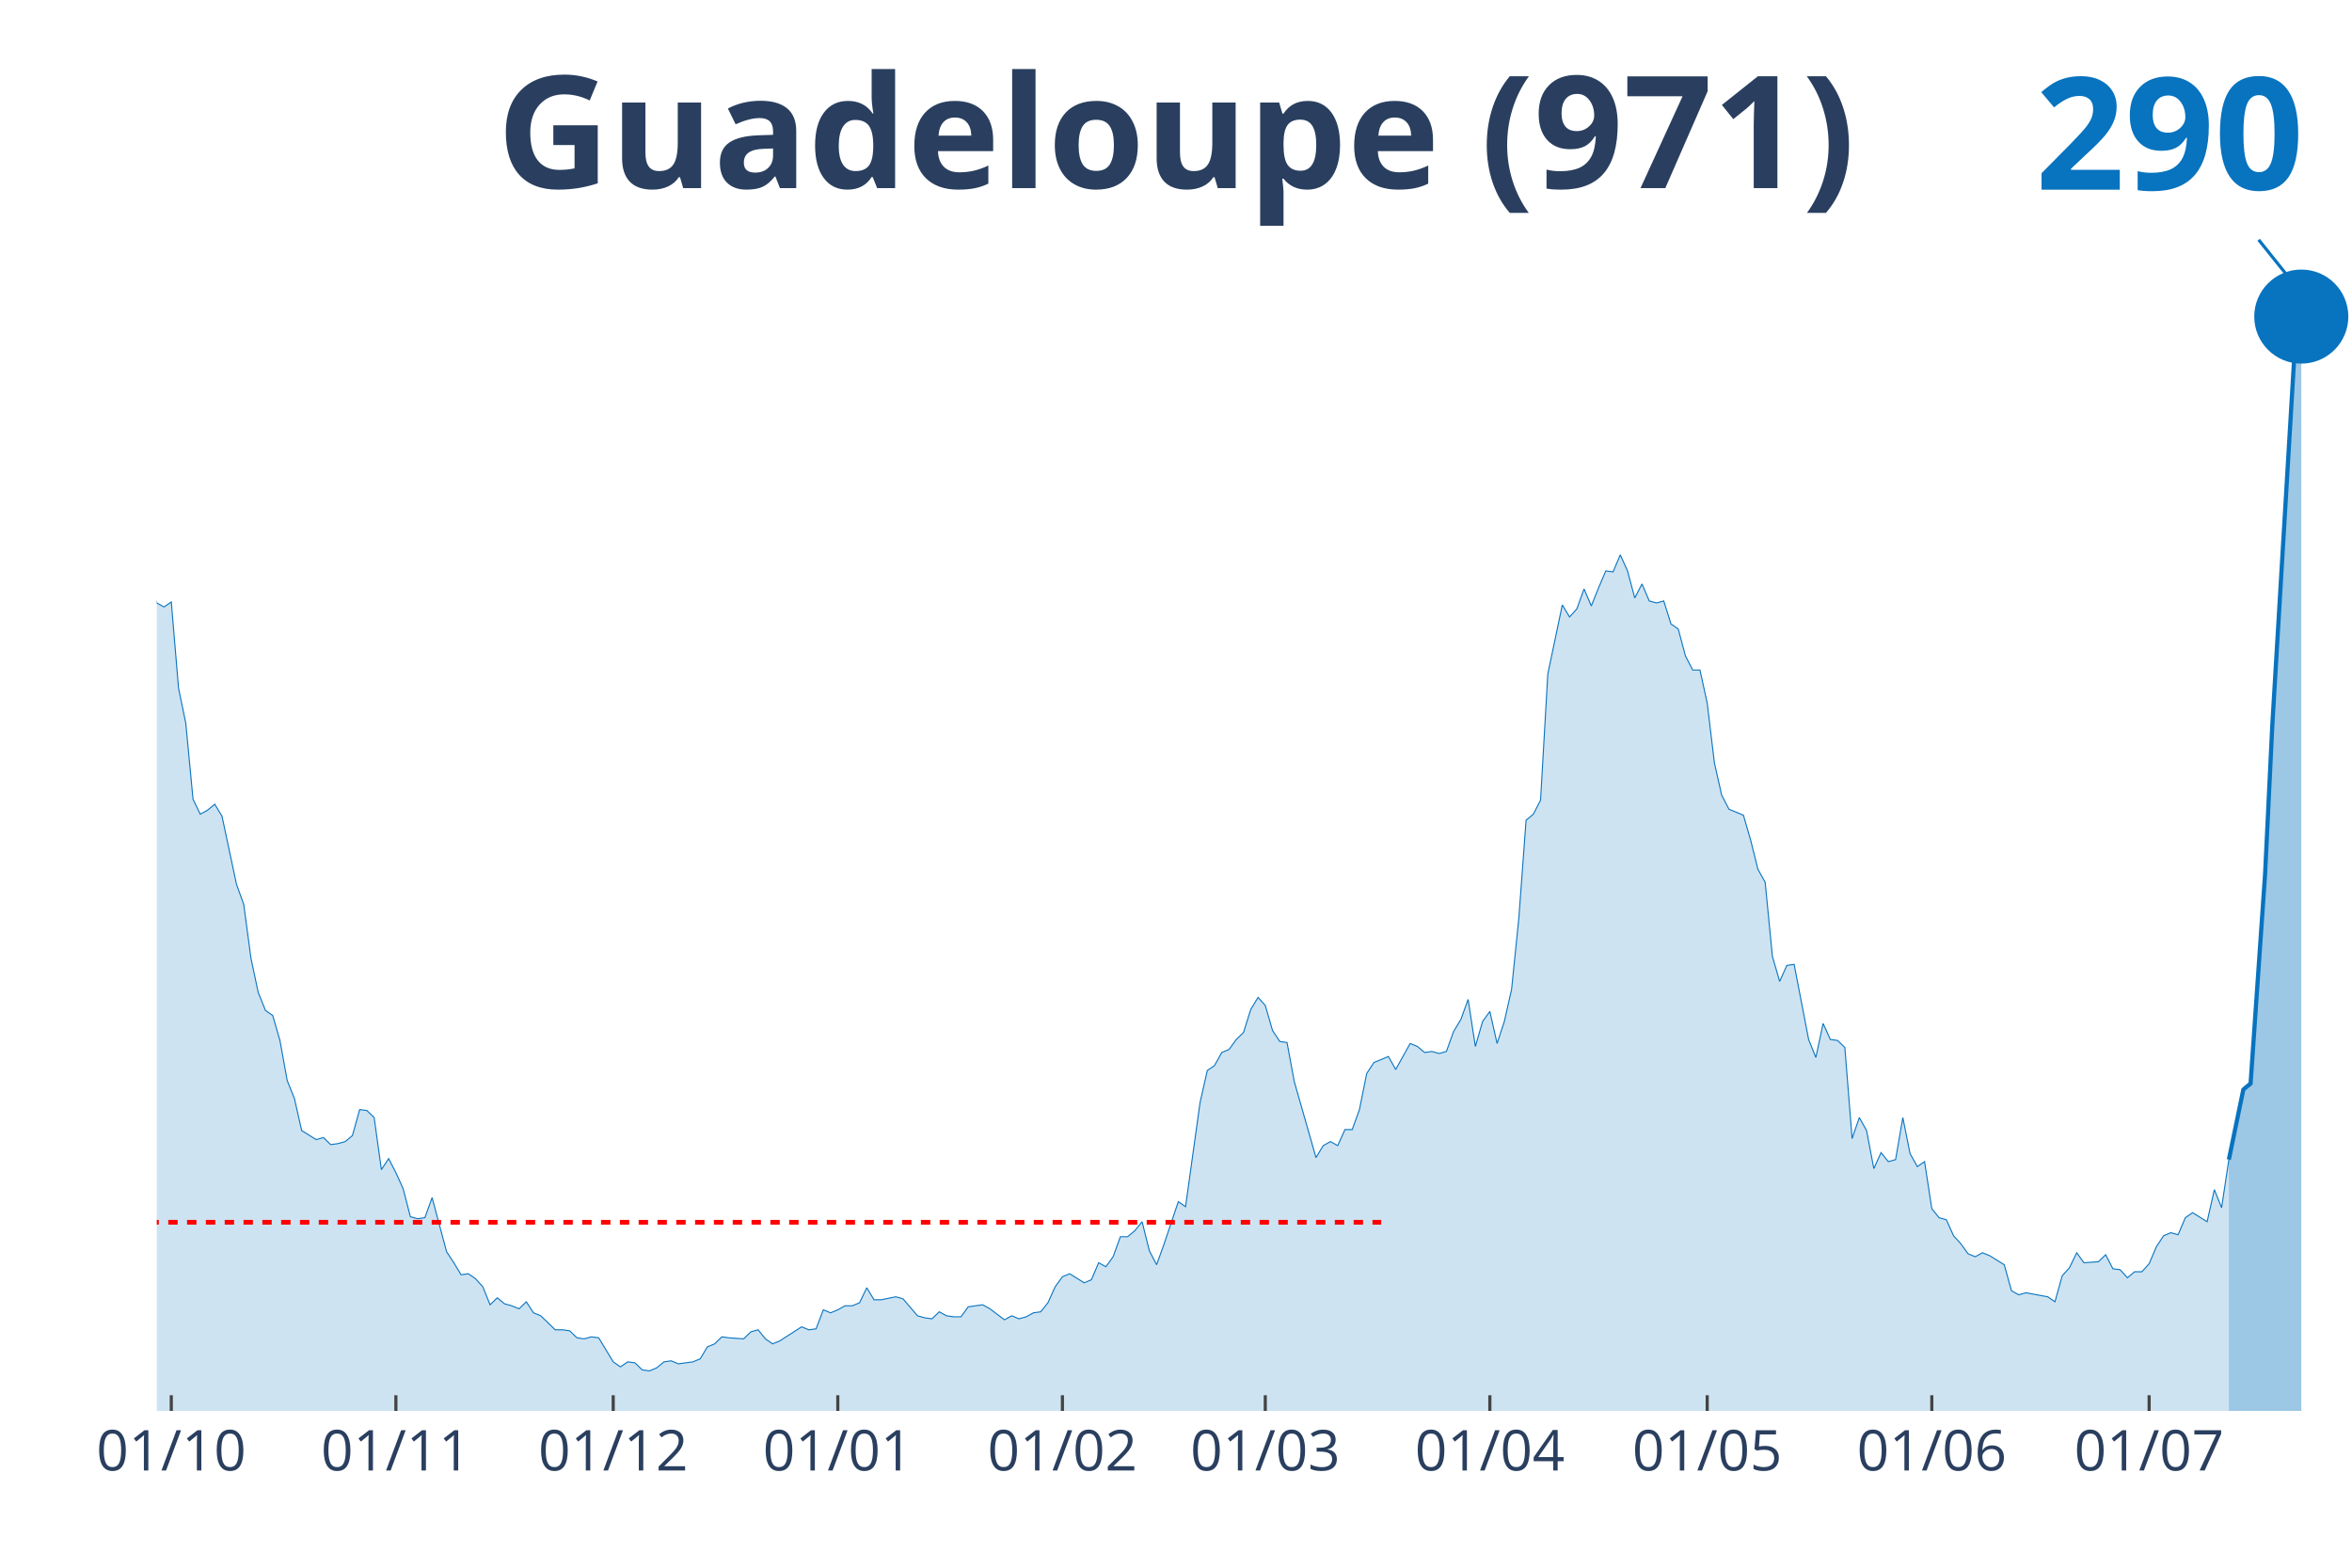
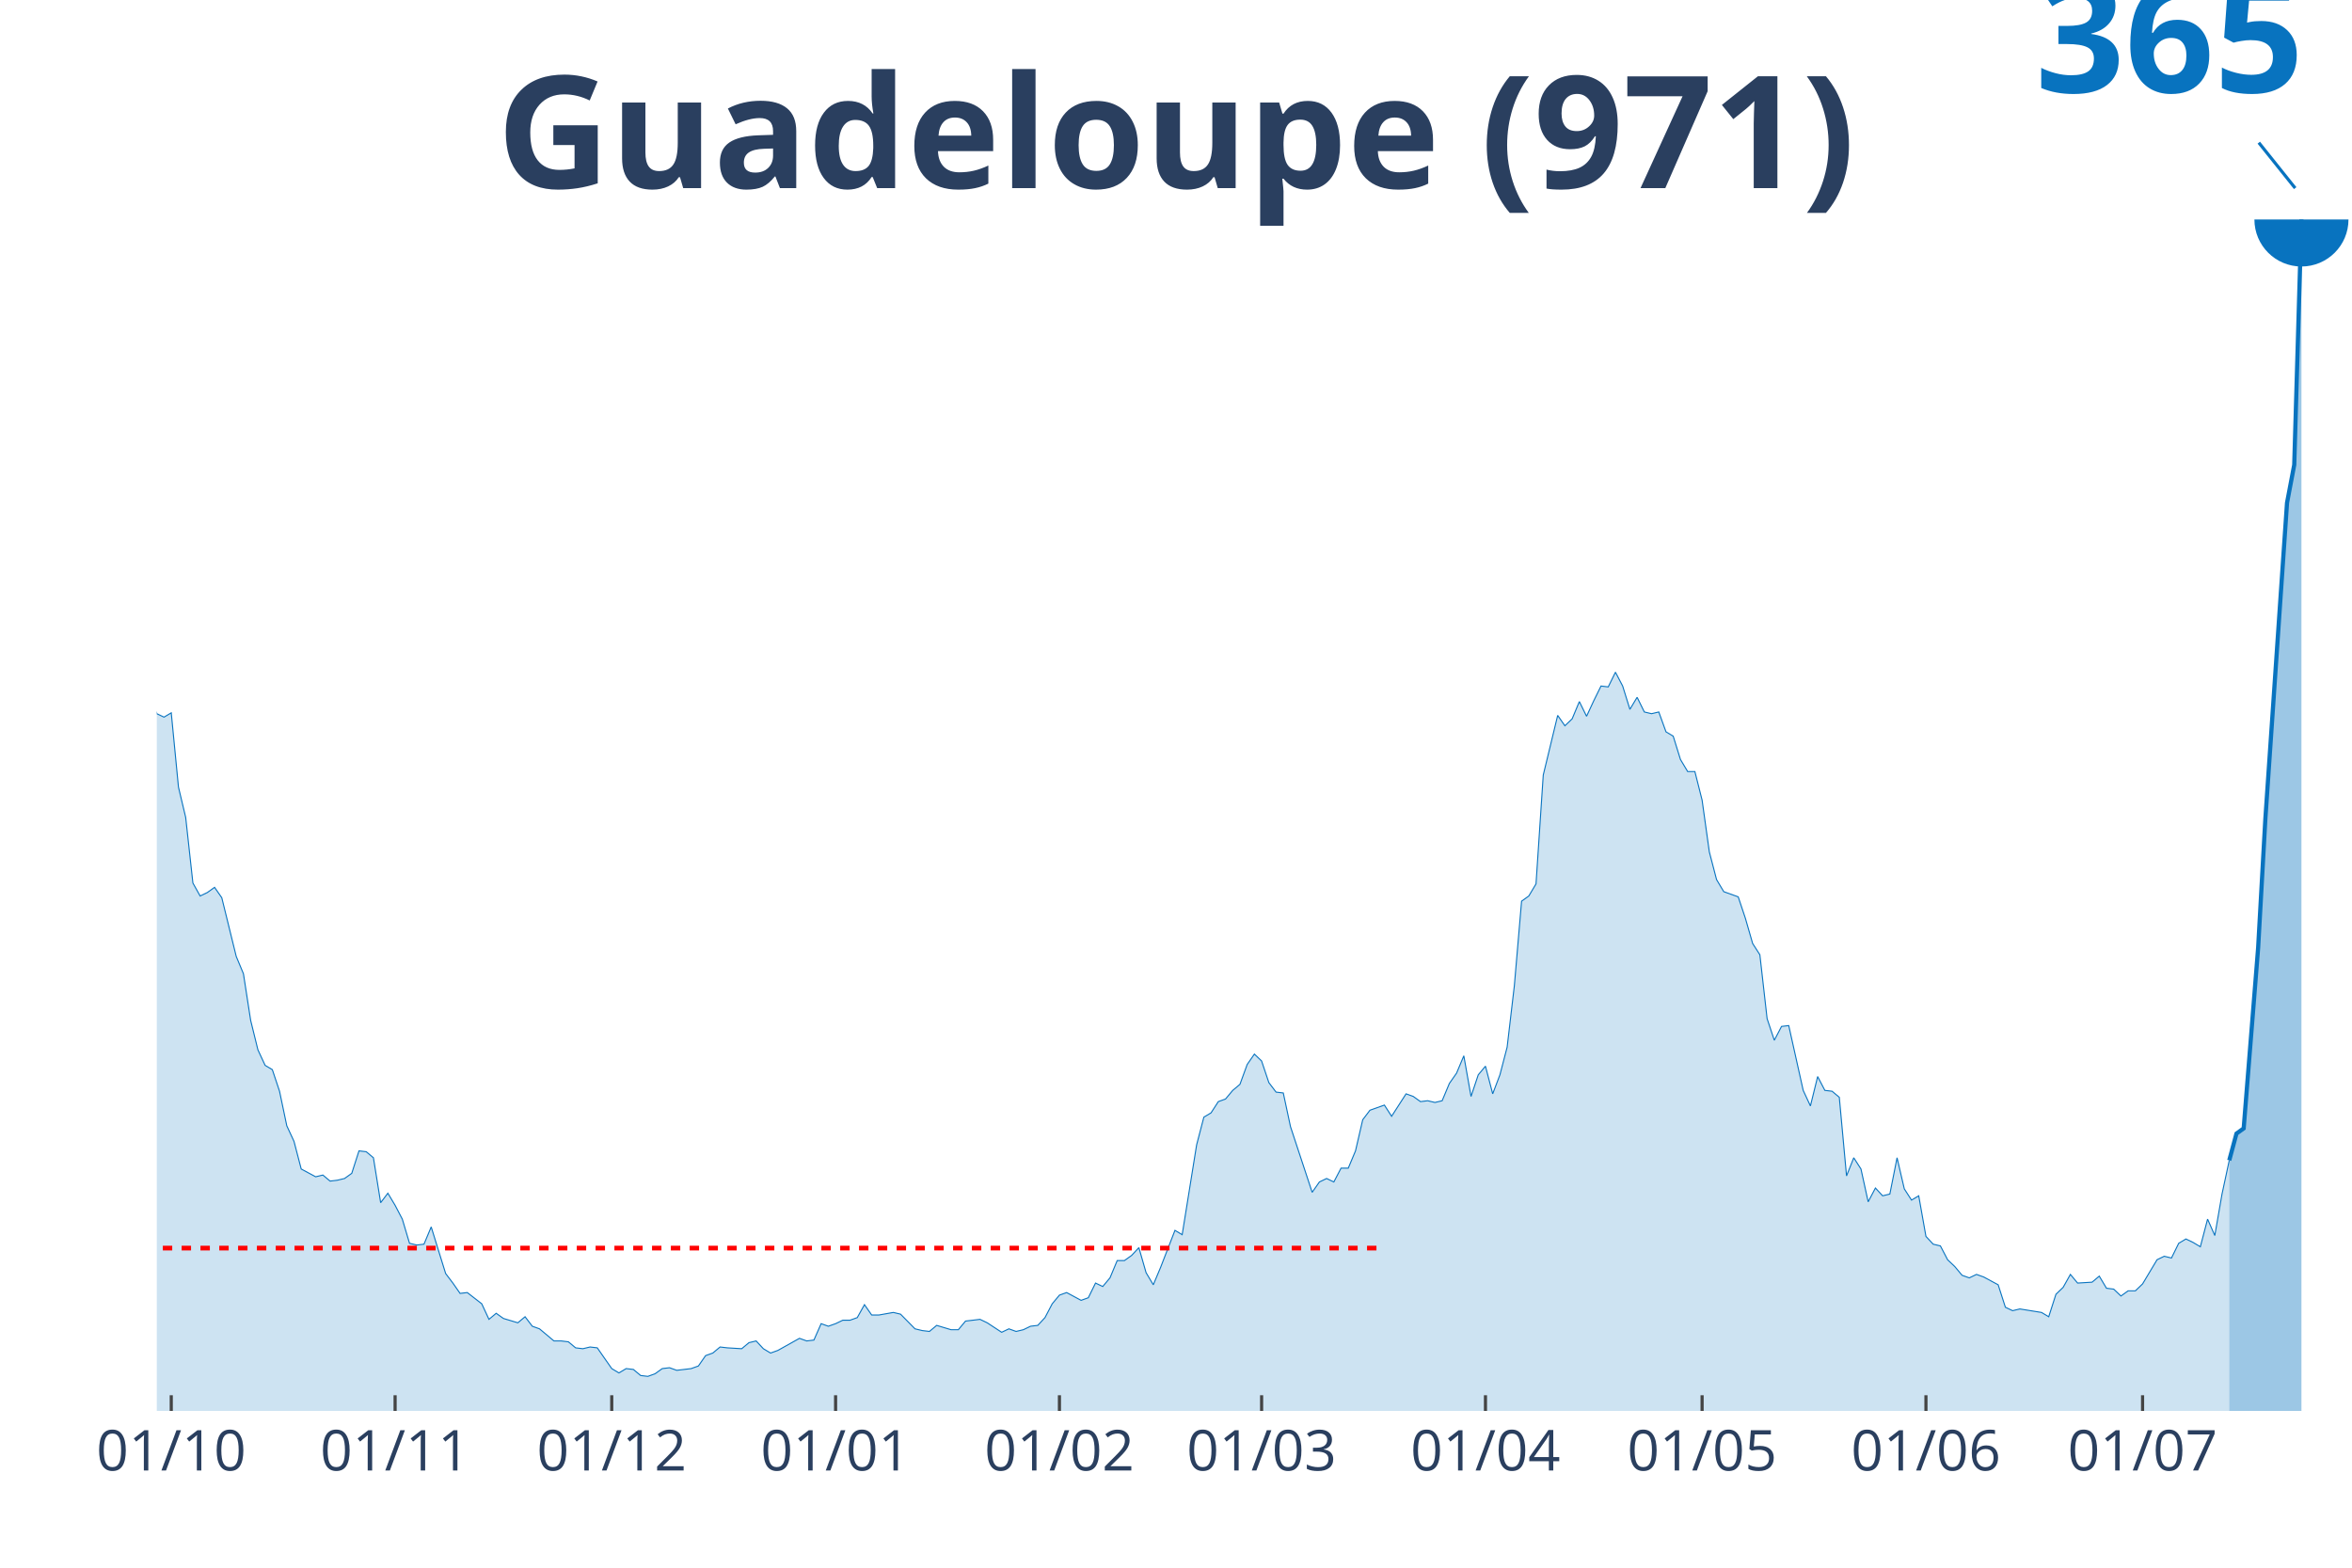
<svg xmlns="http://www.w3.org/2000/svg" class="main-svg" width="1125" height="750" style="" viewBox="0 0 750 500">
  <rect x="0" y="0" width="750" height="500" style="fill: rgb(0, 0, 0); fill-opacity: 0;" />
-   <defs id="defs-fcd925">
+   <defs id="defs-7f315f">
    <g class="clips">
-       <clipPath id="clipfcd925xyplot" class="plotclip">
+       <clipPath id="clip7f315fxyplot" class="plotclip">
        <rect width="700" height="380" />
      </clipPath>
-       <clipPath class="axesclip" id="clipfcd925x">
+       <clipPath class="axesclip" id="clip7f315fx">
        <rect x="50" y="0" width="700" height="500" />
      </clipPath>
-       <clipPath class="axesclip" id="clipfcd925y">
+       <clipPath class="axesclip" id="clip7f315fy">
        <rect x="0" y="70" width="750" height="380" />
      </clipPath>
-       <clipPath class="axesclip" id="clipfcd925xy">
+       <clipPath class="axesclip" id="clip7f315fxy">
        <rect x="50" y="70" width="700" height="380" />
      </clipPath>
    </g>
    <g class="gradients" />
  </defs>
  <g class="bglayer">
    <rect class="bg" x="50" y="70" width="700" height="380" style="fill: rgb(0, 0, 0); fill-opacity: 0; stroke-width: 0;" />
  </g>
  <g class="layer-below">
    <g class="imagelayer" />
    <g class="shapelayer" />
  </g>
  <g class="cartesianlayer">
    <g class="subplot xy">
      <g class="layer-subplot">
        <g class="shapelayer" />
        <g class="imagelayer" />
      </g>
      <g class="gridlayer">
        <g class="x">
-           <path class="xgrid crisp" transform="translate(54.62,0)" d="M0,70v380" style="stroke: rgb(255, 255, 255); stroke-opacity: 1; stroke-width: 1px;" />
-           <path class="xgrid crisp" transform="translate(126.24,0)" d="M0,70v380" style="stroke: rgb(255, 255, 255); stroke-opacity: 1; stroke-width: 1px;" />
-           <path class="xgrid crisp" transform="translate(195.54,0)" d="M0,70v380" style="stroke: rgb(255, 255, 255); stroke-opacity: 1; stroke-width: 1px;" />
-           <path class="xgrid crisp" transform="translate(267.16,0)" d="M0,70v380" style="stroke: rgb(255, 255, 255); stroke-opacity: 1; stroke-width: 1px;" />
-           <path class="xgrid crisp" transform="translate(338.78,0)" d="M0,70v380" style="stroke: rgb(255, 255, 255); stroke-opacity: 1; stroke-width: 1px;" />
-           <path class="xgrid crisp" transform="translate(403.47,0)" d="M0,70v380" style="stroke: rgb(255, 255, 255); stroke-opacity: 1; stroke-width: 1px;" />
-           <path class="xgrid crisp" transform="translate(475.08,0)" d="M0,70v380" style="stroke: rgb(255, 255, 255); stroke-opacity: 1; stroke-width: 1px;" />
-           <path class="xgrid crisp" transform="translate(544.39,0)" d="M0,70v380" style="stroke: rgb(255, 255, 255); stroke-opacity: 1; stroke-width: 1px;" />
-           <path class="xgrid crisp" transform="translate(616.01,0)" d="M0,70v380" style="stroke: rgb(255, 255, 255); stroke-opacity: 1; stroke-width: 1px;" />
-           <path class="xgrid crisp" transform="translate(685.31,0)" d="M0,70v380" style="stroke: rgb(255, 255, 255); stroke-opacity: 1; stroke-width: 1px;" />
+           <path class="xgrid crisp" transform="translate(54.61,0)" d="M0,70v380" style="stroke: rgb(255, 255, 255); stroke-opacity: 1; stroke-width: 1px;" />
+           <path class="xgrid crisp" transform="translate(125.99,0)" d="M0,70v380" style="stroke: rgb(255, 255, 255); stroke-opacity: 1; stroke-width: 1px;" />
+           <path class="xgrid crisp" transform="translate(195.07,0)" d="M0,70v380" style="stroke: rgb(255, 255, 255); stroke-opacity: 1; stroke-width: 1px;" />
+           <path class="xgrid crisp" transform="translate(266.45,0)" d="M0,70v380" style="stroke: rgb(255, 255, 255); stroke-opacity: 1; stroke-width: 1px;" />
+           <path class="xgrid crisp" transform="translate(337.83,0)" d="M0,70v380" style="stroke: rgb(255, 255, 255); stroke-opacity: 1; stroke-width: 1px;" />
+           <path class="xgrid crisp" transform="translate(402.3,0)" d="M0,70v380" style="stroke: rgb(255, 255, 255); stroke-opacity: 1; stroke-width: 1px;" />
+           <path class="xgrid crisp" transform="translate(473.68,0)" d="M0,70v380" style="stroke: rgb(255, 255, 255); stroke-opacity: 1; stroke-width: 1px;" />
+           <path class="xgrid crisp" transform="translate(542.76,0)" d="M0,70v380" style="stroke: rgb(255, 255, 255); stroke-opacity: 1; stroke-width: 1px;" />
+           <path class="xgrid crisp" transform="translate(614.14,0)" d="M0,70v380" style="stroke: rgb(255, 255, 255); stroke-opacity: 1; stroke-width: 1px;" />
+           <path class="xgrid crisp" transform="translate(683.22,0)" d="M0,70v380" style="stroke: rgb(255, 255, 255); stroke-opacity: 1; stroke-width: 1px;" />
        </g>
        <g class="y" />
      </g>
      <g class="zerolinelayer" />
      <path class="xlines-below" />
      <path class="ylines-below" />
      <g class="overlines-below" />
      <g class="xaxislayer-below" />
      <g class="yaxislayer-below" />
      <g class="overaxes-below" />
-       <g class="plot" transform="translate(50, 70)" clip-path="url('#clipfcd925xyplot')">
+       <g class="plot" transform="translate(50, 70)" clip-path="url('#clip7f315fxyplot')">
        <g class="scatterlayer mlayer">
-           <g class="trace scatter trace6c2a26" style="stroke-miterlimit: 2;">
+           <g class="trace scatter traceeefe9e" style="stroke-miterlimit: 2;">
            <g class="fills">
              <g>
-                 <path class="js-fill" d="M660.73,380L-314.19,380L-314.19,380L-286.47,379.04L-284.16,379.36L-256.44,378.72L-254.13,378.72L-226.4,377.76L-224.09,378.4L-180.2,376.81L-177.89,375.85L-164.03,376.17L-161.72,375.53L-157.1,375.53L-154.79,367.23L-150.17,360.52L-147.85,361.48L-143.23,361.48L-140.92,361.16L-136.3,372.34L-133.99,372.02L-129.37,365.95L-127.06,364.99L-124.75,363.71L-122.44,359.88L-113.2,325.08L-110.89,324.12L-108.58,322.84L-106.27,304.64L-99.34,273.03L-97.03,273.34L-94.72,274.3L-92.41,273.34L-83.17,183.93L-80.86,177.55L-76.24,171.16L-73.93,146.25L-71.62,138.59L-69.31,120.39L-67,115.6L-64.69,98.99L-62.38,98.35L-60.07,99.31L-57.76,108.25L-55.45,90.37L-53.14,93.88L-50.83,78.24L-48.51,84.94L-46.2,75.36L-43.89,71.85L-41.58,55.24L-39.27,52.37L-36.96,34.81L-32.34,15.01L-30.03,22.35L-27.72,17.88L-25.41,3.51L-23.1,0L-20.79,19.8L-18.48,31.29L-16.17,32.57L-13.86,31.61L-11.55,38L-6.93,91.33L-4.62,95.48L0,122.3L2.31,123.58L4.62,121.98L6.93,149.45L9.24,160.62L11.55,184.89L13.86,189.68L16.17,188.4L18.48,186.49L20.79,190.32L25.41,212.03L27.72,218.42L30.03,235.66L32.34,246.52L34.65,252.27L36.96,253.87L39.27,261.85L41.58,274.62L43.89,280.37L46.2,290.59L50.83,293.46L53.14,292.82L55.45,295.06L57.76,294.74L60.07,294.1L62.38,292.18L64.69,283.88L67,284.2L69.31,286.44L71.62,303.04L73.93,299.53L76.24,304L78.55,309.11L80.86,318.05L83.17,318.69L85.48,318.37L87.79,311.98L90.1,320.61L92.41,329.23L94.72,332.74L97.03,336.57L99.34,336.25L101.65,337.85L103.96,340.4L106.27,346.15L108.58,343.92L110.89,345.83L113.2,346.47L115.51,347.43L117.82,345.19L120.13,348.71L122.44,349.66L127.06,354.13L129.37,354.13L131.68,354.45L133.99,356.69L136.3,357.01L138.61,356.37L140.92,356.69L143.23,360.52L145.54,364.35L147.85,365.95L150.17,364.35L152.48,364.67L154.79,366.91L157.1,367.23L159.41,366.27L161.72,364.35L164.03,364.03L166.34,364.99L170.96,364.35L173.27,363.39L175.58,359.56L177.89,358.61L180.2,356.37L182.51,356.69L187.13,357.01L189.44,354.77L191.75,354.13L194.06,357.01L196.37,358.61L198.68,357.65L205.61,353.18L207.92,354.13L210.23,353.82L212.54,347.75L214.85,348.71L217.16,347.75L219.47,346.47L221.78,346.47L224.09,345.51L226.4,340.72L228.71,344.55L231.02,344.55L235.64,343.6L237.95,344.24L242.57,349.66L244.88,350.3L247.19,350.62L249.5,348.39L251.82,349.66L254.13,349.98L256.44,349.98L258.75,346.79L263.37,346.15L265.68,347.43L270.3,350.94L272.61,349.66L274.92,350.62L277.23,349.98L279.54,348.71L281.85,348.39L284.16,345.51L286.47,340.4L288.78,337.21L291.09,336.25L295.71,339.13L298.02,338.17L300.33,332.74L302.64,334.02L304.95,330.82L307.26,324.44L309.57,324.44L311.88,322.52L314.19,319.65L316.5,328.91L318.81,333.38L321.12,326.99L325.74,313.26L328.05,314.86L332.67,281.65L334.98,271.43L337.29,269.83L339.6,265.68L341.91,264.72L344.22,261.53L346.53,259.29L348.84,251.95L351.16,248.12L353.47,250.67L355.78,258.66L358.09,262.17L360.4,262.49L362.71,274.94L369.64,299.21L371.95,295.38L374.26,294.1L376.57,295.38L378.88,290.27L381.19,290.27L383.5,283.88L385.81,272.39L388.12,268.87L390.43,267.92L392.74,266.96L395.05,271.11L399.67,262.81L401.98,263.76L404.29,265.68L406.6,265.36L408.91,266L411.22,265.36L413.53,258.97L415.84,255.14L418.15,248.76L420.46,263.76L422.77,255.78L425.08,252.59L427.39,262.81L429.7,255.78L432.01,245.56L434.32,222.89L436.63,191.6L438.94,189.68L441.25,185.21L443.56,144.97L448.18,122.94L450.5,126.77L452.81,124.22L455.12,117.83L457.43,123.26L459.74,117.51L462.05,112.08L464.36,112.4L466.67,106.97L468.98,112.08L471.29,120.71L473.6,116.24L475.91,121.66L478.22,122.3L480.53,121.66L482.84,129.01L485.15,130.61L487.46,139.23L489.77,143.7L492.08,143.7L494.39,154.24L496.7,173.39L499.01,183.61L501.32,188.08L505.94,190L508.25,197.98L510.56,207.24L512.87,211.39L515.18,235.03L517.49,243.01L519.8,237.9L522.11,237.58L526.73,261.53L529.04,267.28L531.35,256.42L533.66,261.53L535.97,261.85L538.28,264.08L540.59,293.14L542.9,286.44L545.21,290.59L547.52,302.72L549.83,297.61L552.15,300.49L554.46,299.85L556.77,286.44L559.08,297.93L561.39,302.08L563.7,300.49L566.01,315.5L568.32,318.37L570.63,319.01L572.94,324.12L575.25,326.67L577.56,329.87L579.87,330.82L582.18,329.55L584.49,330.5L589.11,333.38L591.42,341.68L593.73,342.96L596.04,342.32L602.97,343.6L605.28,345.19L607.59,336.89L609.9,334.34L612.21,329.55L614.52,332.74L619.14,332.42L621.45,330.18L623.76,334.66L626.07,334.97L628.38,337.53L630.69,335.61L633,335.61L635.31,333.06L637.62,327.63L639.93,324.12L642.24,323.16L644.55,323.8L646.86,318.37L649.17,316.77L653.8,319.65L656.11,309.43L658.42,315.18L660.73,299.85" style="fill: rgb(8, 115, 191); fill-opacity: 0.2; stroke-width: 0;" />
+                 <path class="js-fill" d="M660.86,380L-313.16,380L-313.16,380L-285.53,379.17L-283.22,379.45L-248.68,378.35L-246.38,378.62L-221.05,378.62L-218.75,378.9L-200.33,378.07L-198.03,378.9L-163.49,376.69L-161.18,376.14L-156.58,376.14L-154.28,368.98L-149.67,363.19L-147.37,364.02L-142.76,364.02L-140.46,363.74L-135.86,373.39L-133.55,373.11L-128.95,367.88L-126.64,367.05L-122.04,362.64L-119.74,353.27L-110.53,331.78L-108.22,330.67L-101.32,293.2L-99.01,287.69L-92.11,287.96L-89.8,267.3L-82.89,210.8L-80.59,205.29L-75.99,199.78L-73.68,178.29L-71.38,171.68L-69.08,155.97L-66.78,151.83L-64.47,137.51L-59.87,137.78L-57.57,145.5L-55.26,130.07L-52.96,133.1L-50.66,119.59L-48.36,125.38L-46.05,117.11L-43.75,114.08L-41.45,99.75L-39.14,97.27L-36.84,82.12L-34.54,75.23L-32.24,65.03L-29.93,71.37L-27.63,67.51L-25.33,55.11L-23.03,52.08L-20.72,69.17L-18.42,79.09L-16.12,80.19L-13.82,79.36L-11.51,84.87L-6.91,130.89L-4.61,134.47L0,157.62L2.3,158.72L4.61,157.35L6.91,181.04L9.21,190.69L11.51,211.63L13.82,215.77L16.12,214.66L18.42,213.01L20.72,216.32L25.33,235.05L27.63,240.57L29.93,255.45L32.24,264.82L34.54,269.78L36.84,271.15L39.14,278.04L41.45,289.06L43.75,294.02L46.05,302.84L50.66,305.32L52.96,304.77L55.26,306.7L57.57,306.42L59.87,305.87L62.17,304.22L64.47,297.06L66.78,297.33L69.08,299.26L71.38,313.59L73.68,310.56L75.99,314.42L78.29,318.83L80.59,326.54L82.89,327.09L85.2,326.82L87.5,321.31L89.8,328.75L92.11,336.19L94.41,339.22L96.71,342.52L99.01,342.25L103.62,345.83L105.92,350.79L108.22,348.86L110.53,350.51L115.13,351.89L117.43,349.96L119.74,352.99L122.04,353.82L126.64,357.68L128.95,357.68L131.25,357.96L133.55,359.88L135.86,360.16L138.16,359.61L140.46,359.88L142.76,363.19L145.07,366.5L147.37,367.88L149.67,366.5L151.97,366.77L154.28,368.7L156.58,368.98L158.88,368.15L161.18,366.5L163.49,366.22L165.79,367.05L170.39,366.5L172.7,365.67L175,362.36L177.3,361.54L179.61,359.61L181.91,359.88L186.51,360.16L188.82,358.23L191.12,357.68L193.42,360.16L195.72,361.54L198.03,360.71L204.93,356.85L207.24,357.68L209.54,357.4L211.84,352.17L214.14,352.99L216.45,352.17L218.75,351.07L221.05,351.07L223.36,350.24L225.66,346.11L227.96,349.41L230.26,349.41L234.87,348.59L237.17,349.14L241.78,353.82L244.08,354.37L246.38,354.65L248.68,352.72L253.29,354.1L255.59,354.1L257.89,351.34L260.2,351.07L262.5,350.79L264.8,351.89L269.41,354.92L271.71,353.82L274.01,354.65L276.32,354.1L278.62,352.99L280.92,352.72L283.22,350.24L285.53,345.83L287.83,343.07L290.13,342.25L294.74,344.73L297.04,343.9L299.34,339.22L301.64,340.32L303.95,337.56L306.25,332.05L308.55,332.05L310.86,330.4L313.16,327.92L315.46,335.91L317.76,339.77L320.07,334.26L324.67,322.41L326.97,323.79L331.58,295.13L333.88,286.31L336.18,284.93L338.49,281.35L340.79,280.52L343.09,277.77L345.39,275.84L347.7,269.5L350,266.19L352.3,268.4L354.61,275.29L356.91,278.32L359.21,278.59L361.51,289.34L368.42,310.28L370.72,306.98L373.03,305.87L375.33,306.98L377.63,302.57L379.93,302.57L382.24,297.06L384.54,287.14L386.84,284.1L389.14,283.28L391.45,282.45L393.75,286.03L398.36,278.87L400.66,279.7L402.96,281.35L405.26,281.07L407.57,281.62L409.87,281.07L412.17,275.56L414.47,272.26L416.78,266.74L419.08,279.7L421.38,272.81L423.68,270.05L425.99,278.87L428.29,272.81L430.59,263.99L432.89,244.42L435.2,217.42L437.5,215.77L439.8,211.91L442.11,177.19L446.71,158.17L449.01,161.48L451.32,159.27L453.62,153.76L455.92,158.45L458.22,153.49L460.53,148.8L462.83,149.08L465.13,144.39L467.43,148.8L469.74,156.24L472.04,152.39L474.34,157.07L476.64,157.62L478.95,157.07L481.25,163.41L483.55,164.79L485.86,172.23L488.16,176.08L490.46,176.08L492.76,185.18L495.07,201.71L497.37,210.53L499.67,214.39L504.28,216.04L506.58,222.93L508.88,230.92L511.18,234.5L513.49,254.89L515.79,261.78L518.09,257.37L520.39,257.1L525,277.77L527.3,282.73L529.61,273.36L531.91,277.77L534.21,278.04L536.51,279.97L538.82,305.05L541.12,299.26L543.42,302.84L545.72,313.31L548.03,308.91L550.33,311.39L552.63,310.83L554.93,299.26L557.24,309.18L559.54,312.76L561.84,311.39L564.14,324.34L566.45,326.82L568.75,327.37L571.05,331.78L573.36,333.98L575.66,336.74L577.96,337.56L580.26,336.46L582.57,337.29L587.17,339.77L589.47,346.93L591.78,348.03L594.08,347.48L600.99,348.59L603.29,349.96L605.59,342.8L607.89,340.59L610.2,336.46L612.5,339.22L617.11,338.94L619.41,337.01L621.71,340.87L624.01,341.15L626.32,343.35L628.62,341.7L630.92,341.7L633.22,339.49L637.83,331.78L640.13,330.67L642.43,331.23L644.74,326.54L647.04,325.16L649.34,326.27L651.64,327.64L653.95,318.83L656.25,324.06L658.55,310.83L660.86,300.09" style="fill: rgb(8, 115, 191); fill-opacity: 0.2; stroke-width: 0;" />
              </g>
            </g>
            <g class="errorbars" />
            <g class="lines">
-               <path class="js-line" d="M-314.19,380L-286.47,379.04L-284.16,379.36L-256.44,378.72L-254.13,378.72L-226.4,377.76L-224.09,378.4L-180.2,376.81L-177.89,375.85L-164.03,376.17L-161.72,375.53L-157.1,375.53L-154.79,367.23L-150.17,360.52L-147.85,361.48L-143.23,361.48L-140.92,361.16L-136.3,372.34L-133.99,372.02L-129.37,365.95L-127.06,364.99L-124.75,363.71L-122.44,359.88L-113.2,325.08L-110.89,324.12L-108.58,322.84L-106.27,304.64L-99.34,273.03L-97.03,273.34L-94.72,274.3L-92.41,273.34L-83.17,183.93L-80.86,177.55L-76.24,171.16L-73.93,146.25L-71.62,138.59L-69.31,120.39L-67,115.6L-64.69,98.99L-62.38,98.35L-60.07,99.31L-57.76,108.25L-55.45,90.37L-53.14,93.88L-50.83,78.24L-48.51,84.94L-46.2,75.36L-43.89,71.85L-41.58,55.24L-39.27,52.37L-36.96,34.81L-32.34,15.01L-30.03,22.35L-27.72,17.88L-25.41,3.51L-23.1,0L-20.79,19.8L-18.48,31.29L-16.17,32.57L-13.86,31.61L-11.55,38L-6.93,91.33L-4.62,95.48L0,122.3L2.31,123.58L4.62,121.98L6.93,149.45L9.24,160.62L11.55,184.89L13.86,189.68L16.17,188.4L18.48,186.49L20.79,190.32L25.41,212.03L27.72,218.42L30.03,235.66L32.34,246.52L34.65,252.27L36.96,253.87L39.27,261.85L41.58,274.62L43.89,280.37L46.2,290.59L50.83,293.46L53.14,292.82L55.45,295.06L57.76,294.74L60.07,294.1L62.38,292.18L64.69,283.88L67,284.2L69.31,286.44L71.62,303.04L73.93,299.53L76.24,304L78.55,309.11L80.86,318.05L83.17,318.69L85.48,318.37L87.79,311.98L90.1,320.61L92.41,329.23L94.72,332.74L97.03,336.57L99.34,336.25L101.65,337.85L103.96,340.4L106.27,346.15L108.58,343.92L110.89,345.83L113.2,346.47L115.51,347.43L117.82,345.19L120.13,348.71L122.44,349.66L127.06,354.13L129.37,354.13L131.68,354.45L133.99,356.69L136.3,357.01L138.61,356.37L140.92,356.69L143.23,360.52L145.54,364.35L147.85,365.95L150.17,364.35L152.48,364.67L154.79,366.91L157.1,367.23L159.41,366.27L161.72,364.35L164.03,364.03L166.34,364.99L170.96,364.35L173.27,363.39L175.58,359.56L177.89,358.61L180.2,356.37L182.51,356.69L187.13,357.01L189.44,354.77L191.75,354.13L194.06,357.01L196.37,358.61L198.68,357.65L205.61,353.18L207.92,354.13L210.23,353.82L212.54,347.75L214.85,348.71L217.16,347.75L219.47,346.47L221.78,346.47L224.09,345.51L226.4,340.72L228.71,344.55L231.02,344.55L235.64,343.6L237.95,344.24L242.57,349.66L244.88,350.3L247.19,350.62L249.5,348.39L251.82,349.66L254.13,349.98L256.44,349.98L258.75,346.79L263.37,346.15L265.68,347.43L270.3,350.94L272.61,349.66L274.92,350.62L277.23,349.98L279.54,348.71L281.85,348.39L284.16,345.51L286.47,340.4L288.78,337.21L291.09,336.25L295.71,339.13L298.02,338.17L300.33,332.74L302.64,334.02L304.95,330.82L307.26,324.44L309.57,324.44L311.88,322.52L314.19,319.65L316.5,328.91L318.81,333.38L321.12,326.99L325.74,313.26L328.05,314.86L332.67,281.65L334.98,271.43L337.29,269.83L339.6,265.68L341.91,264.72L344.22,261.53L346.53,259.29L348.84,251.95L351.16,248.12L353.47,250.67L355.78,258.66L358.09,262.17L360.4,262.49L362.71,274.94L369.64,299.21L371.95,295.38L374.26,294.1L376.57,295.38L378.88,290.27L381.19,290.27L383.5,283.88L385.81,272.39L388.12,268.87L390.43,267.92L392.74,266.96L395.05,271.11L399.67,262.81L401.98,263.76L404.29,265.68L406.6,265.36L408.91,266L411.22,265.36L413.53,258.97L415.84,255.14L418.15,248.76L420.46,263.76L422.77,255.78L425.08,252.59L427.39,262.81L429.7,255.78L432.01,245.56L434.32,222.89L436.63,191.6L438.94,189.68L441.25,185.21L443.56,144.97L448.18,122.94L450.5,126.77L452.81,124.22L455.12,117.83L457.43,123.26L459.74,117.51L462.05,112.08L464.36,112.4L466.67,106.97L468.98,112.08L471.29,120.71L473.6,116.24L475.91,121.66L478.22,122.3L480.53,121.66L482.84,129.01L485.15,130.61L487.46,139.23L489.77,143.7L492.08,143.7L494.39,154.24L496.7,173.39L499.01,183.61L501.32,188.08L505.94,190L508.25,197.98L510.56,207.24L512.87,211.39L515.18,235.03L517.49,243.01L519.8,237.9L522.11,237.58L526.73,261.53L529.04,267.28L531.35,256.42L533.66,261.53L535.97,261.85L538.28,264.08L540.59,293.14L542.9,286.44L545.21,290.59L547.52,302.72L549.83,297.61L552.15,300.49L554.46,299.85L556.77,286.44L559.08,297.93L561.39,302.08L563.7,300.49L566.01,315.5L568.32,318.37L570.63,319.01L572.94,324.12L575.25,326.67L577.56,329.87L579.87,330.82L582.18,329.55L584.49,330.5L589.11,333.38L591.42,341.68L593.73,342.96L596.04,342.32L602.97,343.6L605.28,345.19L607.59,336.89L609.9,334.34L612.21,329.55L614.52,332.74L619.14,332.42L621.45,330.18L623.76,334.66L626.07,334.97L628.38,337.53L630.69,335.61L633,335.61L635.31,333.06L637.62,327.63L639.93,324.12L642.24,323.16L644.55,323.8L646.86,318.37L649.17,316.77L653.8,319.65L656.11,309.43L658.42,315.18L660.73,299.85" style="vector-effect: non-scaling-stroke; fill: none; stroke: rgb(8, 115, 191); stroke-opacity: 1; stroke-width: 0.5px; opacity: 1;" />
+               <path class="js-line" d="M-313.16,380L-285.53,379.17L-283.22,379.45L-248.68,378.35L-246.38,378.62L-221.05,378.62L-218.75,378.9L-200.33,378.07L-198.03,378.9L-163.49,376.69L-161.18,376.14L-156.58,376.14L-154.28,368.98L-149.67,363.19L-147.37,364.02L-142.76,364.02L-140.46,363.74L-135.86,373.39L-133.55,373.11L-128.95,367.88L-126.64,367.05L-122.04,362.64L-119.74,353.27L-110.53,331.78L-108.22,330.67L-101.32,293.2L-99.01,287.69L-92.11,287.96L-89.8,267.3L-82.89,210.8L-80.59,205.29L-75.99,199.78L-73.68,178.29L-71.38,171.68L-69.08,155.97L-66.78,151.83L-64.47,137.51L-59.87,137.78L-57.57,145.5L-55.26,130.07L-52.96,133.1L-50.66,119.59L-48.36,125.38L-46.05,117.11L-43.75,114.08L-41.45,99.75L-39.14,97.27L-36.84,82.12L-34.54,75.23L-32.24,65.03L-29.93,71.37L-27.63,67.51L-25.33,55.11L-23.03,52.08L-20.72,69.17L-18.42,79.09L-16.12,80.19L-13.82,79.36L-11.51,84.87L-6.91,130.89L-4.61,134.47L0,157.62L2.3,158.72L4.61,157.35L6.91,181.04L9.21,190.69L11.51,211.63L13.82,215.77L16.12,214.66L18.42,213.01L20.72,216.32L25.33,235.05L27.63,240.57L29.93,255.45L32.24,264.82L34.54,269.78L36.84,271.15L39.14,278.04L41.45,289.06L43.75,294.02L46.05,302.84L50.66,305.32L52.96,304.77L55.26,306.7L57.57,306.42L59.87,305.87L62.17,304.22L64.47,297.06L66.78,297.33L69.08,299.26L71.38,313.59L73.68,310.56L75.99,314.42L78.29,318.83L80.59,326.54L82.89,327.09L85.2,326.82L87.5,321.31L89.8,328.75L92.11,336.19L94.41,339.22L96.71,342.52L99.01,342.25L103.62,345.83L105.92,350.79L108.22,348.86L110.53,350.51L115.13,351.89L117.43,349.96L119.74,352.99L122.04,353.82L126.64,357.68L128.95,357.68L131.25,357.96L133.55,359.88L135.86,360.16L138.16,359.61L140.46,359.88L142.76,363.19L145.07,366.5L147.37,367.88L149.67,366.5L151.97,366.77L154.28,368.7L156.58,368.98L158.88,368.15L161.18,366.5L163.49,366.22L165.79,367.05L170.39,366.5L172.7,365.67L175,362.36L177.3,361.54L179.61,359.61L181.91,359.88L186.51,360.16L188.82,358.23L191.12,357.68L193.42,360.16L195.72,361.54L198.03,360.71L204.93,356.85L207.24,357.68L209.54,357.4L211.84,352.17L214.14,352.99L216.45,352.17L218.75,351.07L221.05,351.07L223.36,350.24L225.66,346.11L227.96,349.41L230.26,349.41L234.87,348.59L237.17,349.14L241.78,353.82L244.08,354.37L246.38,354.65L248.68,352.72L253.29,354.1L255.59,354.1L257.89,351.34L260.2,351.07L262.5,350.79L264.8,351.89L269.41,354.92L271.71,353.82L274.01,354.65L276.32,354.1L278.62,352.99L280.92,352.72L283.22,350.24L285.53,345.83L287.83,343.07L290.13,342.25L294.74,344.73L297.04,343.9L299.34,339.22L301.64,340.32L303.95,337.56L306.25,332.05L308.55,332.05L310.86,330.4L313.16,327.92L315.46,335.91L317.76,339.77L320.07,334.26L324.67,322.41L326.97,323.79L331.58,295.13L333.88,286.31L336.18,284.93L338.49,281.35L340.79,280.52L343.09,277.77L345.39,275.84L347.7,269.5L350,266.19L352.3,268.4L354.61,275.29L356.91,278.32L359.21,278.59L361.51,289.34L368.42,310.28L370.72,306.98L373.03,305.87L375.33,306.98L377.63,302.57L379.93,302.57L382.24,297.06L384.54,287.14L386.84,284.1L389.14,283.28L391.45,282.45L393.75,286.03L398.36,278.87L400.66,279.7L402.96,281.35L405.26,281.07L407.57,281.62L409.87,281.07L412.17,275.56L414.47,272.26L416.78,266.74L419.08,279.7L421.38,272.81L423.68,270.05L425.99,278.87L428.29,272.81L430.59,263.99L432.89,244.42L435.2,217.42L437.5,215.77L439.8,211.91L442.11,177.19L446.71,158.17L449.01,161.48L451.32,159.27L453.62,153.76L455.92,158.45L458.22,153.49L460.53,148.8L462.83,149.08L465.13,144.39L467.43,148.8L469.74,156.24L472.04,152.39L474.34,157.07L476.64,157.62L478.95,157.07L481.25,163.41L483.55,164.79L485.86,172.23L488.16,176.08L490.46,176.08L492.76,185.18L495.07,201.71L497.37,210.53L499.67,214.39L504.28,216.04L506.58,222.93L508.88,230.92L511.18,234.5L513.49,254.89L515.79,261.78L518.09,257.37L520.39,257.1L525,277.77L527.3,282.73L529.61,273.36L531.91,277.77L534.21,278.04L536.51,279.97L538.82,305.05L541.12,299.26L543.42,302.84L545.72,313.31L548.03,308.91L550.33,311.39L552.63,310.83L554.93,299.26L557.24,309.18L559.54,312.76L561.84,311.39L564.14,324.34L566.45,326.82L568.75,327.37L571.05,331.78L573.36,333.98L575.66,336.74L577.96,337.56L580.26,336.46L582.57,337.29L587.17,339.77L589.47,346.93L591.78,348.03L594.08,347.48L600.99,348.59L603.29,349.96L605.59,342.8L607.89,340.59L610.2,336.46L612.5,339.22L617.11,338.94L619.41,337.01L621.71,340.87L624.01,341.15L626.32,343.35L628.62,341.7L630.92,341.7L633.22,339.49L637.83,331.78L640.13,330.67L642.43,331.23L644.74,326.54L647.04,325.16L649.34,326.27L651.64,327.64L653.95,318.83L656.25,324.06L658.55,310.83L660.86,300.09" style="vector-effect: non-scaling-stroke; fill: none; stroke: rgb(8, 115, 191); stroke-opacity: 1; stroke-width: 0.5px; opacity: 1;" />
            </g>
            <g class="points" />
            <g class="text" />
          </g>
-           <g class="trace scatter trace2ca0f8" style="stroke-miterlimit: 2;">
+           <g class="trace scatter trace814f99" style="stroke-miterlimit: 2;">
            <g class="fills">
              <g>
-                 <path class="js-fill" d="M683.83,380L660.73,380L660.73,299.85L665.35,277.5L667.66,275.58L672.28,208.84L674.59,161.26L681.52,45.03L683.83,30.97" style="fill: rgb(8, 115, 191); fill-opacity: 0.4; stroke-width: 0;" />
+                 <path class="js-fill" d="M683.88,380L660.86,380L660.86,300.09L663.16,291.54L665.46,289.89L670.07,232.3L672.37,191.24L679.28,90.38L681.58,78.26L683.88,0" style="fill: rgb(8, 115, 191); fill-opacity: 0.4; stroke-width: 0;" />
              </g>
            </g>
            <g class="errorbars" />
            <g class="lines">
-               <path class="js-line" d="M660.73,299.85L665.35,277.5L667.66,275.58L672.28,208.84L674.59,161.26L681.52,45.03L683.83,30.97" style="vector-effect: non-scaling-stroke; fill: none; stroke: rgb(8, 115, 191); stroke-opacity: 1; stroke-width: 2px; opacity: 1;" />
+               <path class="js-line" d="M660.86,300.09L663.16,291.54L665.46,289.89L670.07,232.3L672.37,191.24L679.28,90.38L681.58,78.26L683.88,0" style="vector-effect: non-scaling-stroke; fill: none; stroke: rgb(8, 115, 191); stroke-opacity: 1; stroke-width: 2px; opacity: 1;" />
            </g>
            <g class="points" />
            <g class="text" />
          </g>
-           <g class="trace scatter trace883487" style="stroke-miterlimit: 2; opacity: 1;">
+           <g class="trace scatter trace52cde8" style="stroke-miterlimit: 2; opacity: 1;">
            <g class="fills" />
            <g class="errorbars" />
            <g class="lines" />
            <g class="points">
-               <path class="point" transform="translate(683.83,30.97)" d="M15,0A15,15 0 1,1 0,-15A15,15 0 0,1 15,0Z" style="opacity: 1; stroke-width: 0px; fill: rgb(8, 115, 191); fill-opacity: 1;" />
+               <path class="point" transform="translate(683.88,0)" d="M15,0A15,15 0 1,1 0,-15A15,15 0 0,1 15,0Z" style="opacity: 1; stroke-width: 0px; fill: rgb(8, 115, 191); fill-opacity: 1;" />
            </g>
            <g class="text" />
          </g>
        </g>
      </g>
      <g class="overplot" />
      <path class="xlines-above crisp" style="fill: none; stroke-width: 1px; stroke: rgb(0, 0, 0); stroke-opacity: 0;" d="" />
      <path class="ylines-above crisp" style="fill: none;" d="M0,0" />
      <g class="overlines-above" />
      <g class="xaxislayer-above">
-         <path class="xtick ticks crisp" d="M0,450v-5" transform="translate(54.62,0)" style="stroke: rgb(68, 68, 68); stroke-opacity: 1; stroke-width: 1px;" />
-         <path class="xtick ticks crisp" d="M0,450v-5" transform="translate(126.24,0)" style="stroke: rgb(68, 68, 68); stroke-opacity: 1; stroke-width: 1px;" />
-         <path class="xtick ticks crisp" d="M0,450v-5" transform="translate(195.54,0)" style="stroke: rgb(68, 68, 68); stroke-opacity: 1; stroke-width: 1px;" />
-         <path class="xtick ticks crisp" d="M0,450v-5" transform="translate(267.16,0)" style="stroke: rgb(68, 68, 68); stroke-opacity: 1; stroke-width: 1px;" />
-         <path class="xtick ticks crisp" d="M0,450v-5" transform="translate(338.78,0)" style="stroke: rgb(68, 68, 68); stroke-opacity: 1; stroke-width: 1px;" />
-         <path class="xtick ticks crisp" d="M0,450v-5" transform="translate(403.47,0)" style="stroke: rgb(68, 68, 68); stroke-opacity: 1; stroke-width: 1px;" />
-         <path class="xtick ticks crisp" d="M0,450v-5" transform="translate(475.08,0)" style="stroke: rgb(68, 68, 68); stroke-opacity: 1; stroke-width: 1px;" />
-         <path class="xtick ticks crisp" d="M0,450v-5" transform="translate(544.39,0)" style="stroke: rgb(68, 68, 68); stroke-opacity: 1; stroke-width: 1px;" />
-         <path class="xtick ticks crisp" d="M0,450v-5" transform="translate(616.01,0)" style="stroke: rgb(68, 68, 68); stroke-opacity: 1; stroke-width: 1px;" />
-         <path class="xtick ticks crisp" d="M0,450v-5" transform="translate(685.31,0)" style="stroke: rgb(68, 68, 68); stroke-opacity: 1; stroke-width: 1px;" />
+         <path class="xtick ticks crisp" d="M0,450v-5" transform="translate(54.61,0)" style="stroke: rgb(68, 68, 68); stroke-opacity: 1; stroke-width: 1px;" />
+         <path class="xtick ticks crisp" d="M0,450v-5" transform="translate(125.99,0)" style="stroke: rgb(68, 68, 68); stroke-opacity: 1; stroke-width: 1px;" />
+         <path class="xtick ticks crisp" d="M0,450v-5" transform="translate(195.07,0)" style="stroke: rgb(68, 68, 68); stroke-opacity: 1; stroke-width: 1px;" />
+         <path class="xtick ticks crisp" d="M0,450v-5" transform="translate(266.45,0)" style="stroke: rgb(68, 68, 68); stroke-opacity: 1; stroke-width: 1px;" />
+         <path class="xtick ticks crisp" d="M0,450v-5" transform="translate(337.83,0)" style="stroke: rgb(68, 68, 68); stroke-opacity: 1; stroke-width: 1px;" />
+         <path class="xtick ticks crisp" d="M0,450v-5" transform="translate(402.3,0)" style="stroke: rgb(68, 68, 68); stroke-opacity: 1; stroke-width: 1px;" />
+         <path class="xtick ticks crisp" d="M0,450v-5" transform="translate(473.68,0)" style="stroke: rgb(68, 68, 68); stroke-opacity: 1; stroke-width: 1px;" />
+         <path class="xtick ticks crisp" d="M0,450v-5" transform="translate(542.76,0)" style="stroke: rgb(68, 68, 68); stroke-opacity: 1; stroke-width: 1px;" />
+         <path class="xtick ticks crisp" d="M0,450v-5" transform="translate(614.14,0)" style="stroke: rgb(68, 68, 68); stroke-opacity: 1; stroke-width: 1px;" />
+         <path class="xtick ticks crisp" d="M0,450v-5" transform="translate(683.22,0)" style="stroke: rgb(68, 68, 68); stroke-opacity: 1; stroke-width: 1px;" />
        <g class="xtick">
-           <text text-anchor="middle" x="0" y="469" transform="translate(54.62,0)" style="font-family: 'Open Sans', verdana, arial, sans-serif; font-size: 18px; fill: rgb(42, 63, 95); fill-opacity: 1; white-space: pre;">01/10</text>
+           <text text-anchor="middle" x="0" y="469" transform="translate(54.61,0)" style="font-family: 'Open Sans', verdana, arial, sans-serif; font-size: 18px; fill: rgb(42, 63, 95); fill-opacity: 1; white-space: pre;">01/10</text>
        </g>
        <g class="xtick">
-           <text text-anchor="middle" x="0" y="469" transform="translate(126.24,0)" style="font-family: 'Open Sans', verdana, arial, sans-serif; font-size: 18px; fill: rgb(42, 63, 95); fill-opacity: 1; white-space: pre;">01/11</text>
+           <text text-anchor="middle" x="0" y="469" transform="translate(125.99,0)" style="font-family: 'Open Sans', verdana, arial, sans-serif; font-size: 18px; fill: rgb(42, 63, 95); fill-opacity: 1; white-space: pre;">01/11</text>
        </g>
        <g class="xtick">
-           <text text-anchor="middle" x="0" y="469" transform="translate(195.54,0)" style="font-family: 'Open Sans', verdana, arial, sans-serif; font-size: 18px; fill: rgb(42, 63, 95); fill-opacity: 1; white-space: pre;">01/12</text>
+           <text text-anchor="middle" x="0" y="469" transform="translate(195.07,0)" style="font-family: 'Open Sans', verdana, arial, sans-serif; font-size: 18px; fill: rgb(42, 63, 95); fill-opacity: 1; white-space: pre;">01/12</text>
        </g>
        <g class="xtick">
-           <text text-anchor="middle" x="0" y="469" transform="translate(267.16,0)" style="font-family: 'Open Sans', verdana, arial, sans-serif; font-size: 18px; fill: rgb(42, 63, 95); fill-opacity: 1; white-space: pre;">01/01</text>
+           <text text-anchor="middle" x="0" y="469" transform="translate(266.45,0)" style="font-family: 'Open Sans', verdana, arial, sans-serif; font-size: 18px; fill: rgb(42, 63, 95); fill-opacity: 1; white-space: pre;">01/01</text>
        </g>
        <g class="xtick">
-           <text text-anchor="middle" x="0" y="469" transform="translate(338.78,0)" style="font-family: 'Open Sans', verdana, arial, sans-serif; font-size: 18px; fill: rgb(42, 63, 95); fill-opacity: 1; white-space: pre;">01/02</text>
+           <text text-anchor="middle" x="0" y="469" transform="translate(337.83,0)" style="font-family: 'Open Sans', verdana, arial, sans-serif; font-size: 18px; fill: rgb(42, 63, 95); fill-opacity: 1; white-space: pre;">01/02</text>
        </g>
        <g class="xtick">
-           <text text-anchor="middle" x="0" y="469" transform="translate(403.47,0)" style="font-family: 'Open Sans', verdana, arial, sans-serif; font-size: 18px; fill: rgb(42, 63, 95); fill-opacity: 1; white-space: pre;">01/03</text>
+           <text text-anchor="middle" x="0" y="469" transform="translate(402.3,0)" style="font-family: 'Open Sans', verdana, arial, sans-serif; font-size: 18px; fill: rgb(42, 63, 95); fill-opacity: 1; white-space: pre;">01/03</text>
        </g>
        <g class="xtick">
-           <text text-anchor="middle" x="0" y="469" transform="translate(475.08,0)" style="font-family: 'Open Sans', verdana, arial, sans-serif; font-size: 18px; fill: rgb(42, 63, 95); fill-opacity: 1; white-space: pre;">01/04</text>
+           <text text-anchor="middle" x="0" y="469" transform="translate(473.68,0)" style="font-family: 'Open Sans', verdana, arial, sans-serif; font-size: 18px; fill: rgb(42, 63, 95); fill-opacity: 1; white-space: pre;">01/04</text>
        </g>
        <g class="xtick">
-           <text text-anchor="middle" x="0" y="469" transform="translate(544.39,0)" style="font-family: 'Open Sans', verdana, arial, sans-serif; font-size: 18px; fill: rgb(42, 63, 95); fill-opacity: 1; white-space: pre;">01/05</text>
+           <text text-anchor="middle" x="0" y="469" transform="translate(542.76,0)" style="font-family: 'Open Sans', verdana, arial, sans-serif; font-size: 18px; fill: rgb(42, 63, 95); fill-opacity: 1; white-space: pre;">01/05</text>
        </g>
        <g class="xtick">
-           <text text-anchor="middle" x="0" y="469" transform="translate(616.01,0)" style="font-family: 'Open Sans', verdana, arial, sans-serif; font-size: 18px; fill: rgb(42, 63, 95); fill-opacity: 1; white-space: pre;">01/06</text>
+           <text text-anchor="middle" x="0" y="469" transform="translate(614.14,0)" style="font-family: 'Open Sans', verdana, arial, sans-serif; font-size: 18px; fill: rgb(42, 63, 95); fill-opacity: 1; white-space: pre;">01/06</text>
        </g>
        <g class="xtick">
-           <text text-anchor="middle" x="0" y="469" transform="translate(685.31,0)" style="font-family: 'Open Sans', verdana, arial, sans-serif; font-size: 18px; fill: rgb(42, 63, 95); fill-opacity: 1; white-space: pre;">01/07</text>
+           <text text-anchor="middle" x="0" y="469" transform="translate(683.22,0)" style="font-family: 'Open Sans', verdana, arial, sans-serif; font-size: 18px; fill: rgb(42, 63, 95); fill-opacity: 1; white-space: pre;">01/07</text>
        </g>
      </g>
      <g class="yaxislayer-above" />
      <g class="overaxes-above" />
    </g>
  </g>
  <g class="polarlayer" />
  <g class="ternarylayer" />
  <g class="geolayer" />
  <g class="funnelarealayer" />
  <g class="pielayer" />
  <g class="treemaplayer" />
  <g class="sunburstlayer" />
  <g class="glimages" />
-   <defs id="topdefs-fcd925">
+   <defs id="topdefs-7f315f">
    <g class="clips" />
  </defs>
  <g class="layer-above">
    <g class="imagelayer" />
    <g class="shapelayer">
-       <path data-index="0" fill-rule="evenodd" d="M-1248.35,389.83L440.43,389.83" clip-path="url('#clipfcd925xy')" style="opacity: 1; stroke: rgb(255, 0, 0); stroke-opacity: 1; fill: rgb(0, 0, 0); fill-opacity: 0; stroke-dasharray: 3px, 3px; stroke-width: 1.5px;" />
+       <path data-index="0" fill-rule="evenodd" d="M-1244.08,398.07L439.14,398.07" clip-path="url('#clip7f315fxy')" style="opacity: 1; stroke: rgb(255, 0, 0); stroke-opacity: 1; fill: rgb(0, 0, 0); fill-opacity: 0; stroke-dasharray: 3px, 3px; stroke-width: 1.5px;" />
    </g>
  </g>
  <g class="infolayer">
    <g class="g-gtitle">
      <text class="gtitle" x="375" y="25" text-anchor="middle" dy="0.7em" style="font-family: 'Open Sans', verdana, arial, sans-serif; font-size: 50px; fill: rgb(42, 63, 95); opacity: 1; font-weight: normal; white-space: pre;">
        <tspan style="font-weight:bold">Guadeloupe (971)</tspan>
      </text>
    </g>
    <g class="g-xtitle" />
    <g class="annotation" data-index="0" style="opacity: 1;">
-       <g class="annotation-text-g" transform="rotate(0,691.83,40.97)">
-         <g class="cursor-pointer" transform="translate(634, 5)">
+       <g class="annotation-text-g" transform="rotate(0,691.88,10)">
+         <g class="cursor-pointer" transform="translate(634, -26)">
          <rect class="bg" x="0.5" y="0.5" width="115" height="71" style="stroke-width: 1px; stroke: rgb(0, 0, 0); stroke-opacity: 0; fill: rgb(255, 255, 255); fill-opacity: 0.6;" />
          <text class="annotation-text" text-anchor="middle" x="57.812" y="55.5" style="font-family: 'Open Sans', verdana, arial, sans-serif; font-size: 50px; fill: rgb(8, 115, 191); fill-opacity: 1; white-space: pre;">
-             <tspan style="font-weight:bold">290 </tspan>
+             <tspan style="font-weight:bold">365 </tspan>
          </text>
        </g>
      </g>
      <g class="annotation-arrow-g" style="opacity: 1;">
-         <path d="M720.23,76.47L731.83,90.97" style="stroke-width: 1px; stroke: rgb(8, 115, 191); stroke-opacity: 1; stroke-dasharray: 0px, 0px, 18.569px, 18.569px;" />
+         <path d="M720.28,45.5L731.88,60" style="stroke-width: 1px; stroke: rgb(8, 115, 191); stroke-opacity: 1; stroke-dasharray: 0px, 0px, 18.569px, 18.569px;" />
      </g>
    </g>
  </g>
</svg>
